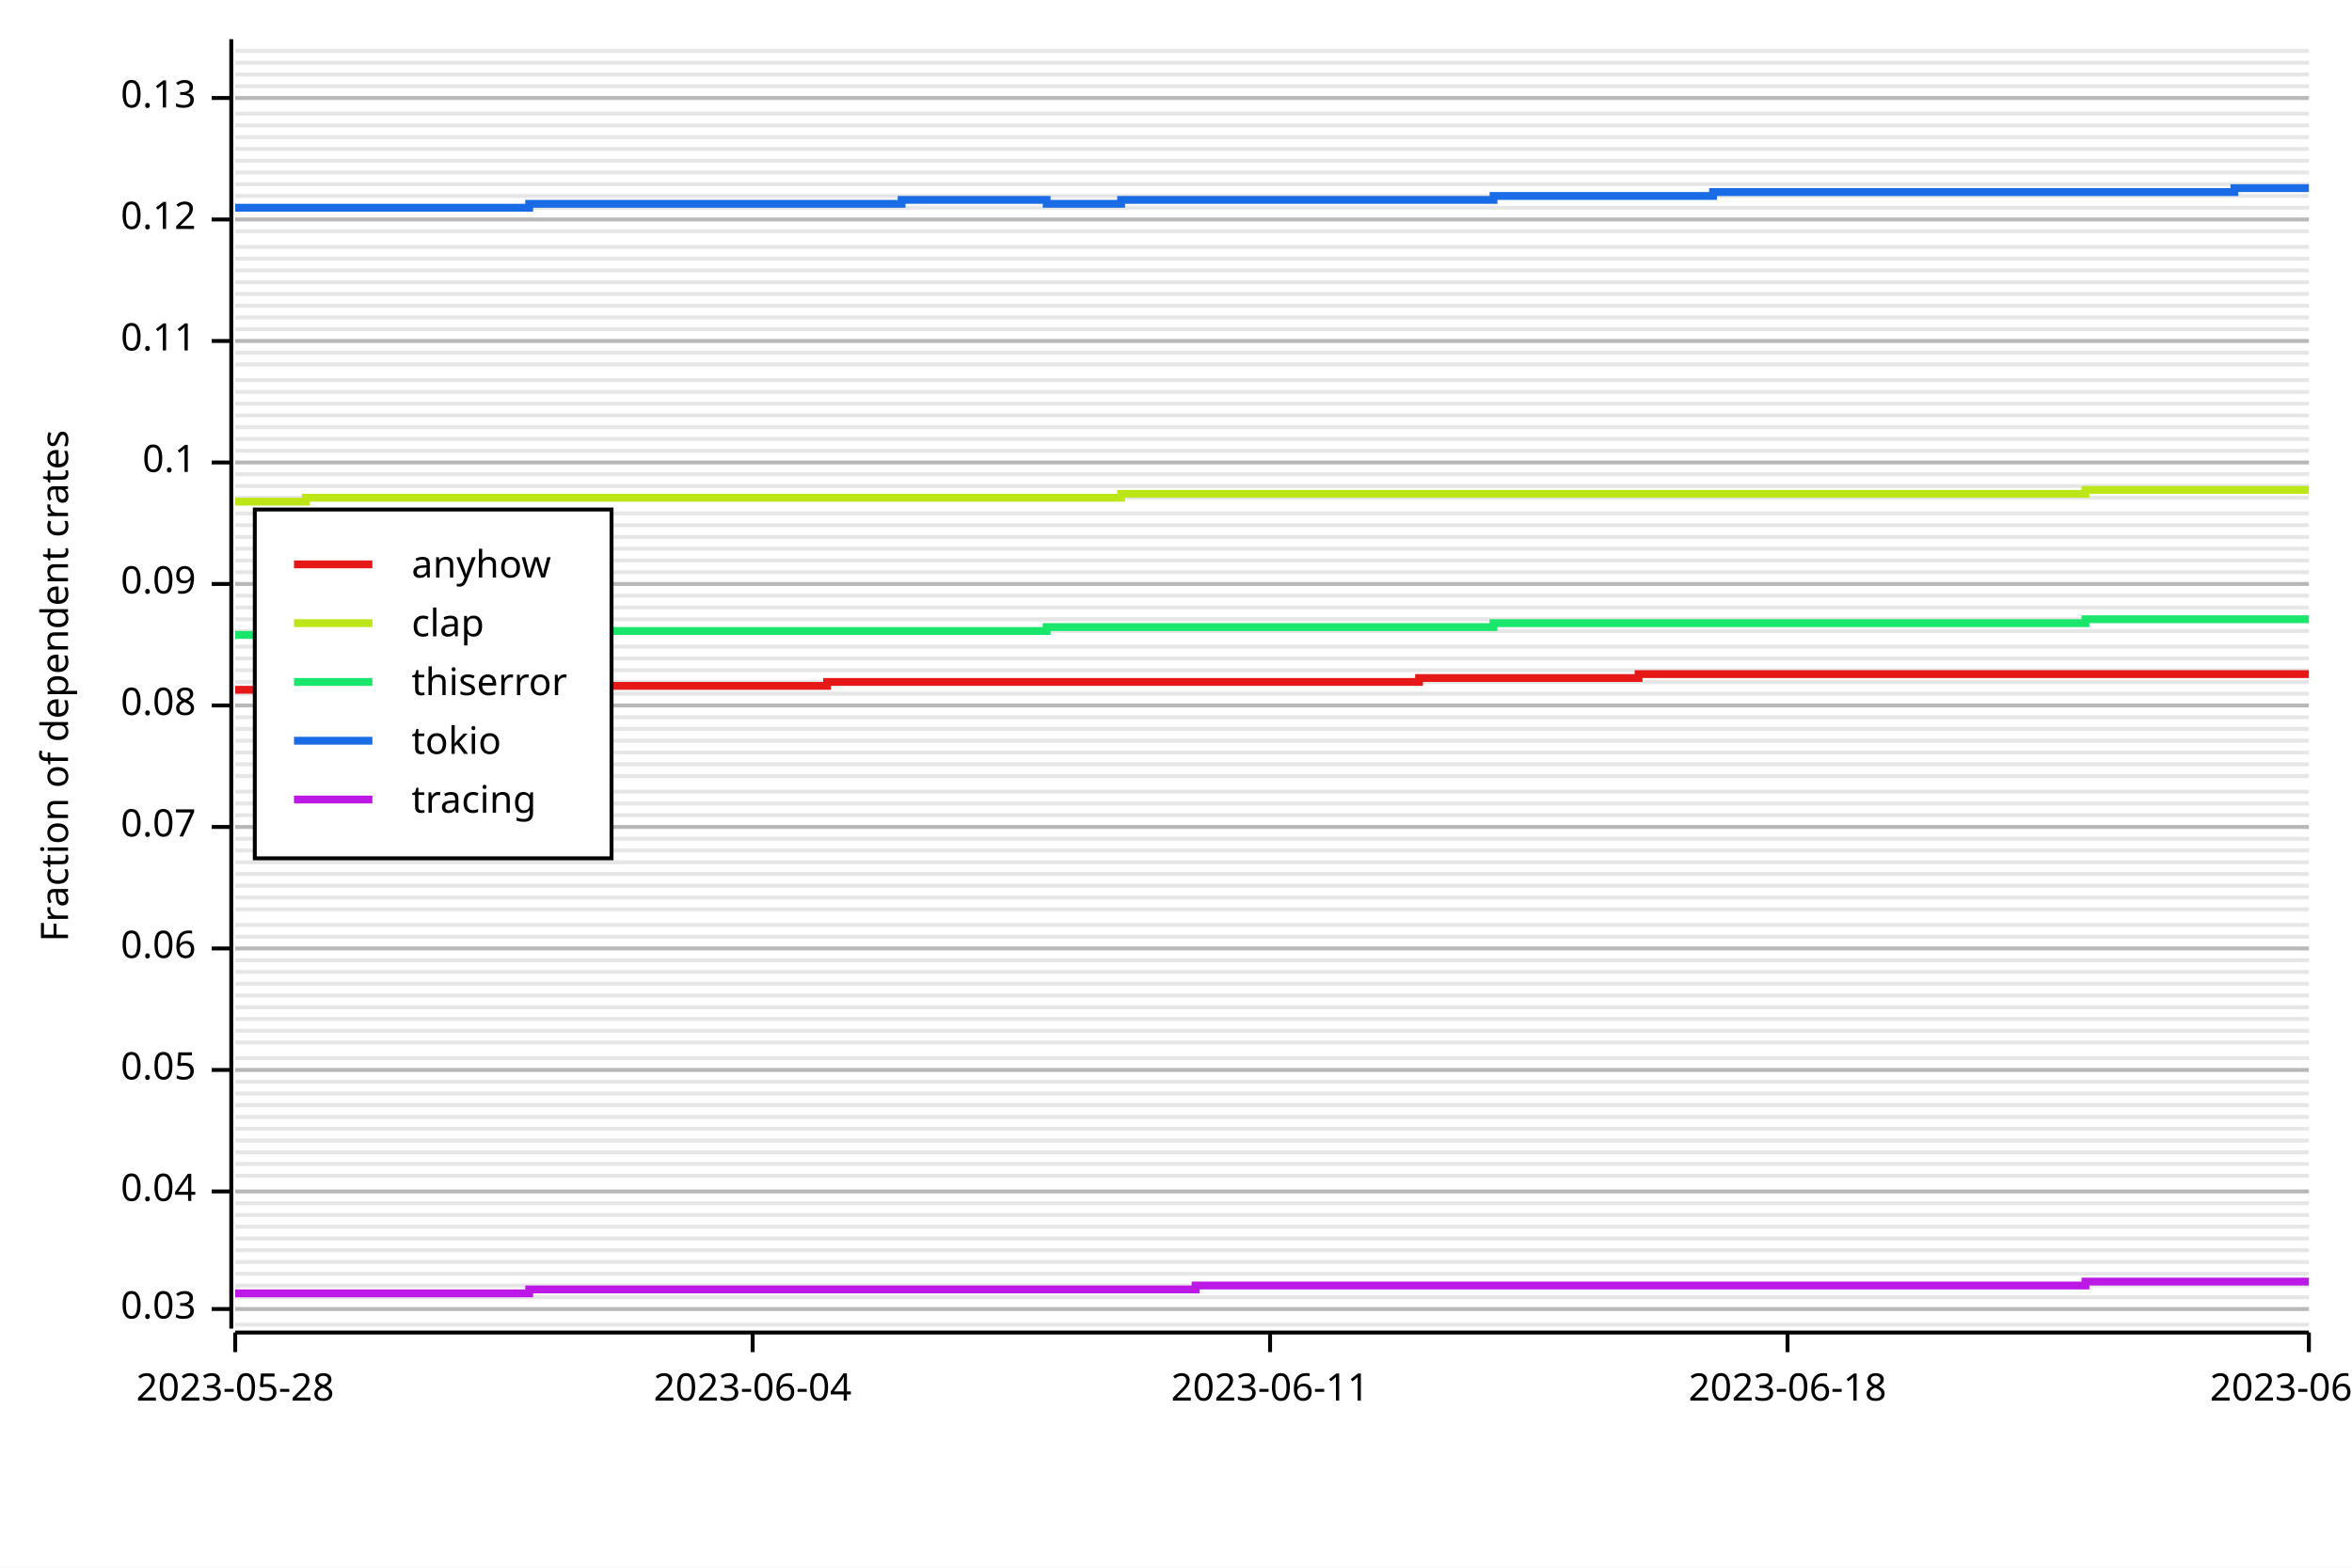
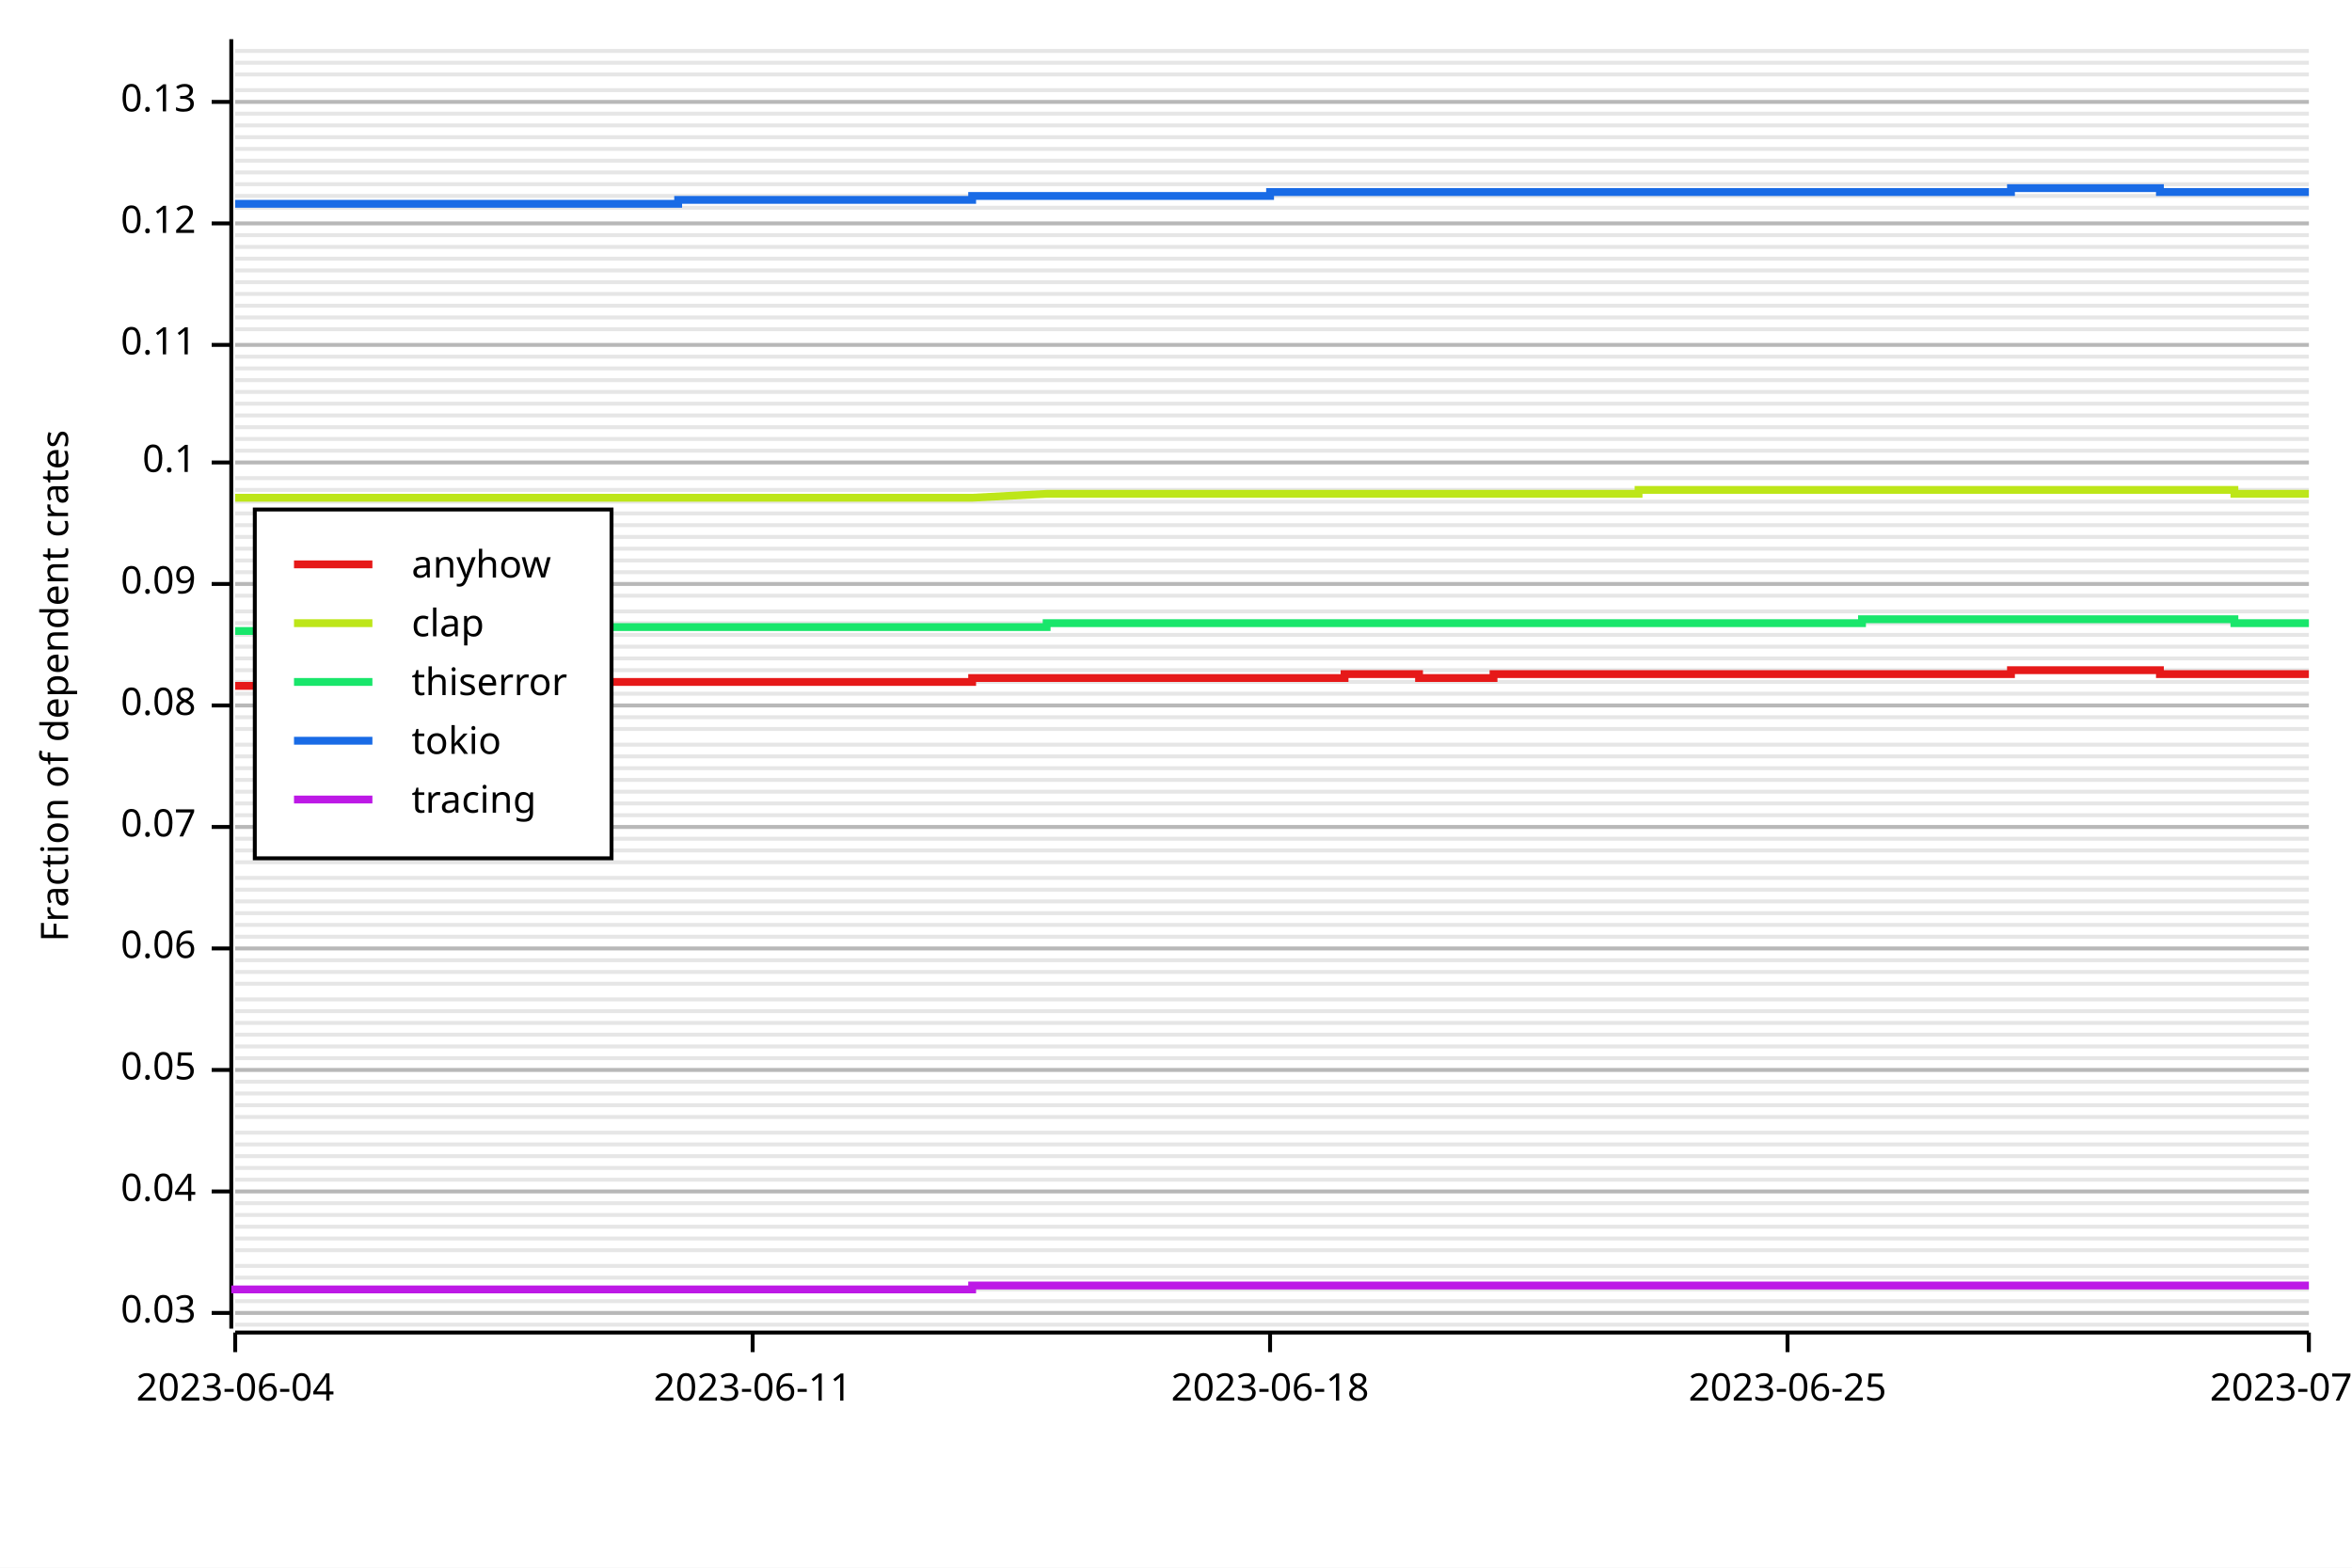
<svg xmlns="http://www.w3.org/2000/svg" width="600" height="400" viewBox="0 0 600 400">
  <rect x="0" y="0" width="600" height="400" opacity="1" fill="#FFFFFF" stroke="none" />
  <line opacity="0.1" stroke="#000000" stroke-width="1" x1="60" y1="338" x2="589" y2="338" />
-   <line opacity="0.1" stroke="#000000" stroke-width="1" x1="60" y1="334" x2="589" y2="334" />
-   <line opacity="0.1" stroke="#000000" stroke-width="1" x1="60" y1="331" x2="589" y2="331" />
-   <line opacity="0.1" stroke="#000000" stroke-width="1" x1="60" y1="328" x2="589" y2="328" />
-   <line opacity="0.1" stroke="#000000" stroke-width="1" x1="60" y1="325" x2="589" y2="325" />
-   <line opacity="0.1" stroke="#000000" stroke-width="1" x1="60" y1="322" x2="589" y2="322" />
+   <line opacity="0.1" stroke="#000000" stroke-width="1" x1="60" y1="335" x2="589" y2="335" />
+   <line opacity="0.1" stroke="#000000" stroke-width="1" x1="60" y1="332" x2="589" y2="332" />
+   <line opacity="0.1" stroke="#000000" stroke-width="1" x1="60" y1="329" x2="589" y2="329" />
+   <line opacity="0.1" stroke="#000000" stroke-width="1" x1="60" y1="326" x2="589" y2="326" />
+   <line opacity="0.1" stroke="#000000" stroke-width="1" x1="60" y1="323" x2="589" y2="323" />
  <line opacity="0.1" stroke="#000000" stroke-width="1" x1="60" y1="319" x2="589" y2="319" />
  <line opacity="0.1" stroke="#000000" stroke-width="1" x1="60" y1="316" x2="589" y2="316" />
  <line opacity="0.1" stroke="#000000" stroke-width="1" x1="60" y1="313" x2="589" y2="313" />
  <line opacity="0.1" stroke="#000000" stroke-width="1" x1="60" y1="310" x2="589" y2="310" />
  <line opacity="0.1" stroke="#000000" stroke-width="1" x1="60" y1="307" x2="589" y2="307" />
  <line opacity="0.1" stroke="#000000" stroke-width="1" x1="60" y1="304" x2="589" y2="304" />
-   <line opacity="0.1" stroke="#000000" stroke-width="1" x1="60" y1="300" x2="589" y2="300" />
-   <line opacity="0.1" stroke="#000000" stroke-width="1" x1="60" y1="297" x2="589" y2="297" />
-   <line opacity="0.1" stroke="#000000" stroke-width="1" x1="60" y1="294" x2="589" y2="294" />
-   <line opacity="0.1" stroke="#000000" stroke-width="1" x1="60" y1="291" x2="589" y2="291" />
-   <line opacity="0.1" stroke="#000000" stroke-width="1" x1="60" y1="288" x2="589" y2="288" />
+   <line opacity="0.1" stroke="#000000" stroke-width="1" x1="60" y1="301" x2="589" y2="301" />
+   <line opacity="0.1" stroke="#000000" stroke-width="1" x1="60" y1="298" x2="589" y2="298" />
+   <line opacity="0.1" stroke="#000000" stroke-width="1" x1="60" y1="295" x2="589" y2="295" />
+   <line opacity="0.1" stroke="#000000" stroke-width="1" x1="60" y1="292" x2="589" y2="292" />
+   <line opacity="0.1" stroke="#000000" stroke-width="1" x1="60" y1="289" x2="589" y2="289" />
  <line opacity="0.1" stroke="#000000" stroke-width="1" x1="60" y1="285" x2="589" y2="285" />
  <line opacity="0.1" stroke="#000000" stroke-width="1" x1="60" y1="282" x2="589" y2="282" />
  <line opacity="0.1" stroke="#000000" stroke-width="1" x1="60" y1="279" x2="589" y2="279" />
  <line opacity="0.1" stroke="#000000" stroke-width="1" x1="60" y1="276" x2="589" y2="276" />
  <line opacity="0.1" stroke="#000000" stroke-width="1" x1="60" y1="273" x2="589" y2="273" />
  <line opacity="0.1" stroke="#000000" stroke-width="1" x1="60" y1="270" x2="589" y2="270" />
-   <line opacity="0.1" stroke="#000000" stroke-width="1" x1="60" y1="266" x2="589" y2="266" />
-   <line opacity="0.1" stroke="#000000" stroke-width="1" x1="60" y1="263" x2="589" y2="263" />
-   <line opacity="0.1" stroke="#000000" stroke-width="1" x1="60" y1="260" x2="589" y2="260" />
-   <line opacity="0.1" stroke="#000000" stroke-width="1" x1="60" y1="257" x2="589" y2="257" />
-   <line opacity="0.1" stroke="#000000" stroke-width="1" x1="60" y1="254" x2="589" y2="254" />
+   <line opacity="0.1" stroke="#000000" stroke-width="1" x1="60" y1="267" x2="589" y2="267" />
+   <line opacity="0.1" stroke="#000000" stroke-width="1" x1="60" y1="264" x2="589" y2="264" />
+   <line opacity="0.1" stroke="#000000" stroke-width="1" x1="60" y1="261" x2="589" y2="261" />
+   <line opacity="0.1" stroke="#000000" stroke-width="1" x1="60" y1="258" x2="589" y2="258" />
+   <line opacity="0.1" stroke="#000000" stroke-width="1" x1="60" y1="255" x2="589" y2="255" />
  <line opacity="0.1" stroke="#000000" stroke-width="1" x1="60" y1="251" x2="589" y2="251" />
  <line opacity="0.1" stroke="#000000" stroke-width="1" x1="60" y1="248" x2="589" y2="248" />
  <line opacity="0.1" stroke="#000000" stroke-width="1" x1="60" y1="245" x2="589" y2="245" />
  <line opacity="0.1" stroke="#000000" stroke-width="1" x1="60" y1="242" x2="589" y2="242" />
  <line opacity="0.1" stroke="#000000" stroke-width="1" x1="60" y1="239" x2="589" y2="239" />
  <line opacity="0.1" stroke="#000000" stroke-width="1" x1="60" y1="236" x2="589" y2="236" />
-   <line opacity="0.1" stroke="#000000" stroke-width="1" x1="60" y1="232" x2="589" y2="232" />
-   <line opacity="0.1" stroke="#000000" stroke-width="1" x1="60" y1="229" x2="589" y2="229" />
-   <line opacity="0.1" stroke="#000000" stroke-width="1" x1="60" y1="226" x2="589" y2="226" />
-   <line opacity="0.1" stroke="#000000" stroke-width="1" x1="60" y1="223" x2="589" y2="223" />
+   <line opacity="0.1" stroke="#000000" stroke-width="1" x1="60" y1="233" x2="589" y2="233" />
+   <line opacity="0.1" stroke="#000000" stroke-width="1" x1="60" y1="230" x2="589" y2="230" />
+   <line opacity="0.1" stroke="#000000" stroke-width="1" x1="60" y1="227" x2="589" y2="227" />
+   <line opacity="0.1" stroke="#000000" stroke-width="1" x1="60" y1="224" x2="589" y2="224" />
  <line opacity="0.1" stroke="#000000" stroke-width="1" x1="60" y1="220" x2="589" y2="220" />
  <line opacity="0.1" stroke="#000000" stroke-width="1" x1="60" y1="217" x2="589" y2="217" />
  <line opacity="0.1" stroke="#000000" stroke-width="1" x1="60" y1="214" x2="589" y2="214" />
  <line opacity="0.1" stroke="#000000" stroke-width="1" x1="60" y1="211" x2="589" y2="211" />
  <line opacity="0.1" stroke="#000000" stroke-width="1" x1="60" y1="208" x2="589" y2="208" />
  <line opacity="0.1" stroke="#000000" stroke-width="1" x1="60" y1="205" x2="589" y2="205" />
  <line opacity="0.1" stroke="#000000" stroke-width="1" x1="60" y1="202" x2="589" y2="202" />
-   <line opacity="0.1" stroke="#000000" stroke-width="1" x1="60" y1="198" x2="589" y2="198" />
-   <line opacity="0.1" stroke="#000000" stroke-width="1" x1="60" y1="195" x2="589" y2="195" />
-   <line opacity="0.1" stroke="#000000" stroke-width="1" x1="60" y1="192" x2="589" y2="192" />
-   <line opacity="0.1" stroke="#000000" stroke-width="1" x1="60" y1="189" x2="589" y2="189" />
+   <line opacity="0.1" stroke="#000000" stroke-width="1" x1="60" y1="199" x2="589" y2="199" />
+   <line opacity="0.1" stroke="#000000" stroke-width="1" x1="60" y1="196" x2="589" y2="196" />
+   <line opacity="0.1" stroke="#000000" stroke-width="1" x1="60" y1="193" x2="589" y2="193" />
+   <line opacity="0.1" stroke="#000000" stroke-width="1" x1="60" y1="190" x2="589" y2="190" />
  <line opacity="0.1" stroke="#000000" stroke-width="1" x1="60" y1="186" x2="589" y2="186" />
  <line opacity="0.1" stroke="#000000" stroke-width="1" x1="60" y1="183" x2="589" y2="183" />
  <line opacity="0.1" stroke="#000000" stroke-width="1" x1="60" y1="180" x2="589" y2="180" />
  <line opacity="0.1" stroke="#000000" stroke-width="1" x1="60" y1="177" x2="589" y2="177" />
  <line opacity="0.1" stroke="#000000" stroke-width="1" x1="60" y1="174" x2="589" y2="174" />
  <line opacity="0.1" stroke="#000000" stroke-width="1" x1="60" y1="171" x2="589" y2="171" />
  <line opacity="0.1" stroke="#000000" stroke-width="1" x1="60" y1="168" x2="589" y2="168" />
  <line opacity="0.1" stroke="#000000" stroke-width="1" x1="60" y1="165" x2="589" y2="165" />
-   <line opacity="0.1" stroke="#000000" stroke-width="1" x1="60" y1="161" x2="589" y2="161" />
-   <line opacity="0.1" stroke="#000000" stroke-width="1" x1="60" y1="158" x2="589" y2="158" />
-   <line opacity="0.1" stroke="#000000" stroke-width="1" x1="60" y1="155" x2="589" y2="155" />
+   <line opacity="0.1" stroke="#000000" stroke-width="1" x1="60" y1="162" x2="589" y2="162" />
+   <line opacity="0.1" stroke="#000000" stroke-width="1" x1="60" y1="159" x2="589" y2="159" />
+   <line opacity="0.1" stroke="#000000" stroke-width="1" x1="60" y1="156" x2="589" y2="156" />
  <line opacity="0.1" stroke="#000000" stroke-width="1" x1="60" y1="152" x2="589" y2="152" />
  <line opacity="0.1" stroke="#000000" stroke-width="1" x1="60" y1="149" x2="589" y2="149" />
  <line opacity="0.1" stroke="#000000" stroke-width="1" x1="60" y1="146" x2="589" y2="146" />
  <line opacity="0.1" stroke="#000000" stroke-width="1" x1="60" y1="143" x2="589" y2="143" />
  <line opacity="0.1" stroke="#000000" stroke-width="1" x1="60" y1="140" x2="589" y2="140" />
  <line opacity="0.1" stroke="#000000" stroke-width="1" x1="60" y1="137" x2="589" y2="137" />
  <line opacity="0.1" stroke="#000000" stroke-width="1" x1="60" y1="134" x2="589" y2="134" />
  <line opacity="0.1" stroke="#000000" stroke-width="1" x1="60" y1="131" x2="589" y2="131" />
-   <line opacity="0.1" stroke="#000000" stroke-width="1" x1="60" y1="127" x2="589" y2="127" />
-   <line opacity="0.1" stroke="#000000" stroke-width="1" x1="60" y1="124" x2="589" y2="124" />
-   <line opacity="0.1" stroke="#000000" stroke-width="1" x1="60" y1="121" x2="589" y2="121" />
+   <line opacity="0.1" stroke="#000000" stroke-width="1" x1="60" y1="128" x2="589" y2="128" />
+   <line opacity="0.1" stroke="#000000" stroke-width="1" x1="60" y1="125" x2="589" y2="125" />
+   <line opacity="0.1" stroke="#000000" stroke-width="1" x1="60" y1="122" x2="589" y2="122" />
  <line opacity="0.1" stroke="#000000" stroke-width="1" x1="60" y1="118" x2="589" y2="118" />
  <line opacity="0.1" stroke="#000000" stroke-width="1" x1="60" y1="115" x2="589" y2="115" />
  <line opacity="0.1" stroke="#000000" stroke-width="1" x1="60" y1="112" x2="589" y2="112" />
  <line opacity="0.1" stroke="#000000" stroke-width="1" x1="60" y1="109" x2="589" y2="109" />
  <line opacity="0.1" stroke="#000000" stroke-width="1" x1="60" y1="106" x2="589" y2="106" />
  <line opacity="0.1" stroke="#000000" stroke-width="1" x1="60" y1="103" x2="589" y2="103" />
  <line opacity="0.1" stroke="#000000" stroke-width="1" x1="60" y1="100" x2="589" y2="100" />
  <line opacity="0.1" stroke="#000000" stroke-width="1" x1="60" y1="97" x2="589" y2="97" />
-   <line opacity="0.1" stroke="#000000" stroke-width="1" x1="60" y1="93" x2="589" y2="93" />
-   <line opacity="0.1" stroke="#000000" stroke-width="1" x1="60" y1="90" x2="589" y2="90" />
-   <line opacity="0.1" stroke="#000000" stroke-width="1" x1="60" y1="87" x2="589" y2="87" />
+   <line opacity="0.1" stroke="#000000" stroke-width="1" x1="60" y1="94" x2="589" y2="94" />
+   <line opacity="0.1" stroke="#000000" stroke-width="1" x1="60" y1="91" x2="589" y2="91" />
+   <line opacity="0.1" stroke="#000000" stroke-width="1" x1="60" y1="88" x2="589" y2="88" />
  <line opacity="0.1" stroke="#000000" stroke-width="1" x1="60" y1="84" x2="589" y2="84" />
  <line opacity="0.1" stroke="#000000" stroke-width="1" x1="60" y1="81" x2="589" y2="81" />
  <line opacity="0.1" stroke="#000000" stroke-width="1" x1="60" y1="78" x2="589" y2="78" />
  <line opacity="0.1" stroke="#000000" stroke-width="1" x1="60" y1="75" x2="589" y2="75" />
  <line opacity="0.1" stroke="#000000" stroke-width="1" x1="60" y1="72" x2="589" y2="72" />
  <line opacity="0.1" stroke="#000000" stroke-width="1" x1="60" y1="69" x2="589" y2="69" />
  <line opacity="0.1" stroke="#000000" stroke-width="1" x1="60" y1="66" x2="589" y2="66" />
  <line opacity="0.1" stroke="#000000" stroke-width="1" x1="60" y1="63" x2="589" y2="63" />
-   <line opacity="0.1" stroke="#000000" stroke-width="1" x1="60" y1="59" x2="589" y2="59" />
-   <line opacity="0.1" stroke="#000000" stroke-width="1" x1="60" y1="56" x2="589" y2="56" />
+   <line opacity="0.1" stroke="#000000" stroke-width="1" x1="60" y1="60" x2="589" y2="60" />
+   <line opacity="0.1" stroke="#000000" stroke-width="1" x1="60" y1="57" x2="589" y2="57" />
  <line opacity="0.1" stroke="#000000" stroke-width="1" x1="60" y1="53" x2="589" y2="53" />
  <line opacity="0.1" stroke="#000000" stroke-width="1" x1="60" y1="50" x2="589" y2="50" />
  <line opacity="0.1" stroke="#000000" stroke-width="1" x1="60" y1="47" x2="589" y2="47" />
  <line opacity="0.1" stroke="#000000" stroke-width="1" x1="60" y1="44" x2="589" y2="44" />
  <line opacity="0.1" stroke="#000000" stroke-width="1" x1="60" y1="41" x2="589" y2="41" />
  <line opacity="0.1" stroke="#000000" stroke-width="1" x1="60" y1="38" x2="589" y2="38" />
  <line opacity="0.1" stroke="#000000" stroke-width="1" x1="60" y1="35" x2="589" y2="35" />
  <line opacity="0.1" stroke="#000000" stroke-width="1" x1="60" y1="32" x2="589" y2="32" />
  <line opacity="0.1" stroke="#000000" stroke-width="1" x1="60" y1="29" x2="589" y2="29" />
-   <line opacity="0.1" stroke="#000000" stroke-width="1" x1="60" y1="25" x2="589" y2="25" />
-   <line opacity="0.1" stroke="#000000" stroke-width="1" x1="60" y1="22" x2="589" y2="22" />
+   <line opacity="0.1" stroke="#000000" stroke-width="1" x1="60" y1="26" x2="589" y2="26" />
+   <line opacity="0.1" stroke="#000000" stroke-width="1" x1="60" y1="23" x2="589" y2="23" />
  <line opacity="0.1" stroke="#000000" stroke-width="1" x1="60" y1="19" x2="589" y2="19" />
  <line opacity="0.1" stroke="#000000" stroke-width="1" x1="60" y1="16" x2="589" y2="16" />
  <line opacity="0.1" stroke="#000000" stroke-width="1" x1="60" y1="13" x2="589" y2="13" />
  <text x="10" y="175" dy="0.76em" text-anchor="middle" font-family="sans-serif" font-size="9.677" opacity="1" fill="#000000" transform="rotate(270, 10, 175)">
Fraction of dependent crates
</text>
-   <line opacity="0.2" stroke="#000000" stroke-width="1" x1="60" y1="334" x2="589" y2="334" />
+   <line opacity="0.2" stroke="#000000" stroke-width="1" x1="60" y1="335" x2="589" y2="335" />
  <line opacity="0.2" stroke="#000000" stroke-width="1" x1="60" y1="304" x2="589" y2="304" />
  <line opacity="0.2" stroke="#000000" stroke-width="1" x1="60" y1="273" x2="589" y2="273" />
  <line opacity="0.2" stroke="#000000" stroke-width="1" x1="60" y1="242" x2="589" y2="242" />
  <line opacity="0.2" stroke="#000000" stroke-width="1" x1="60" y1="211" x2="589" y2="211" />
  <line opacity="0.2" stroke="#000000" stroke-width="1" x1="60" y1="180" x2="589" y2="180" />
  <line opacity="0.2" stroke="#000000" stroke-width="1" x1="60" y1="149" x2="589" y2="149" />
  <line opacity="0.2" stroke="#000000" stroke-width="1" x1="60" y1="118" x2="589" y2="118" />
-   <line opacity="0.2" stroke="#000000" stroke-width="1" x1="60" y1="87" x2="589" y2="87" />
-   <line opacity="0.2" stroke="#000000" stroke-width="1" x1="60" y1="56" x2="589" y2="56" />
-   <line opacity="0.2" stroke="#000000" stroke-width="1" x1="60" y1="25" x2="589" y2="25" />
+   <line opacity="0.2" stroke="#000000" stroke-width="1" x1="60" y1="88" x2="589" y2="88" />
+   <line opacity="0.2" stroke="#000000" stroke-width="1" x1="60" y1="57" x2="589" y2="57" />
+   <line opacity="0.2" stroke="#000000" stroke-width="1" x1="60" y1="26" x2="589" y2="26" />
  <polyline fill="none" opacity="1" stroke="#000000" stroke-width="1" points="59,10 59,339 " />
-   <text x="50" y="334" dy="0.5ex" text-anchor="end" font-family="sans-serif" font-size="9.677" opacity="1" fill="#000000">
+   <text x="50" y="335" dy="0.5ex" text-anchor="end" font-family="sans-serif" font-size="9.677" opacity="1" fill="#000000">
0.03
</text>
-   <polyline fill="none" opacity="1" stroke="#000000" stroke-width="1" points="54,334 59,334 " />
+   <polyline fill="none" opacity="1" stroke="#000000" stroke-width="1" points="54,335 59,335 " />
  <text x="50" y="304" dy="0.5ex" text-anchor="end" font-family="sans-serif" font-size="9.677" opacity="1" fill="#000000">
0.04
</text>
  <polyline fill="none" opacity="1" stroke="#000000" stroke-width="1" points="54,304 59,304 " />
  <text x="50" y="273" dy="0.5ex" text-anchor="end" font-family="sans-serif" font-size="9.677" opacity="1" fill="#000000">
0.05
</text>
  <polyline fill="none" opacity="1" stroke="#000000" stroke-width="1" points="54,273 59,273 " />
  <text x="50" y="242" dy="0.5ex" text-anchor="end" font-family="sans-serif" font-size="9.677" opacity="1" fill="#000000">
0.06
</text>
  <polyline fill="none" opacity="1" stroke="#000000" stroke-width="1" points="54,242 59,242 " />
  <text x="50" y="211" dy="0.5ex" text-anchor="end" font-family="sans-serif" font-size="9.677" opacity="1" fill="#000000">
0.07
</text>
  <polyline fill="none" opacity="1" stroke="#000000" stroke-width="1" points="54,211 59,211 " />
  <text x="50" y="180" dy="0.5ex" text-anchor="end" font-family="sans-serif" font-size="9.677" opacity="1" fill="#000000">
0.08
</text>
  <polyline fill="none" opacity="1" stroke="#000000" stroke-width="1" points="54,180 59,180 " />
  <text x="50" y="149" dy="0.5ex" text-anchor="end" font-family="sans-serif" font-size="9.677" opacity="1" fill="#000000">
0.09
</text>
  <polyline fill="none" opacity="1" stroke="#000000" stroke-width="1" points="54,149 59,149 " />
  <text x="50" y="118" dy="0.5ex" text-anchor="end" font-family="sans-serif" font-size="9.677" opacity="1" fill="#000000">
0.1
</text>
  <polyline fill="none" opacity="1" stroke="#000000" stroke-width="1" points="54,118 59,118 " />
-   <text x="50" y="87" dy="0.5ex" text-anchor="end" font-family="sans-serif" font-size="9.677" opacity="1" fill="#000000">
+   <text x="50" y="88" dy="0.5ex" text-anchor="end" font-family="sans-serif" font-size="9.677" opacity="1" fill="#000000">
0.11
</text>
-   <polyline fill="none" opacity="1" stroke="#000000" stroke-width="1" points="54,87 59,87 " />
-   <text x="50" y="56" dy="0.5ex" text-anchor="end" font-family="sans-serif" font-size="9.677" opacity="1" fill="#000000">
+   <polyline fill="none" opacity="1" stroke="#000000" stroke-width="1" points="54,88 59,88 " />
+   <text x="50" y="57" dy="0.5ex" text-anchor="end" font-family="sans-serif" font-size="9.677" opacity="1" fill="#000000">
0.12
</text>
-   <polyline fill="none" opacity="1" stroke="#000000" stroke-width="1" points="54,56 59,56 " />
-   <text x="50" y="25" dy="0.5ex" text-anchor="end" font-family="sans-serif" font-size="9.677" opacity="1" fill="#000000">
+   <polyline fill="none" opacity="1" stroke="#000000" stroke-width="1" points="54,57 59,57 " />
+   <text x="50" y="26" dy="0.5ex" text-anchor="end" font-family="sans-serif" font-size="9.677" opacity="1" fill="#000000">
0.13
</text>
-   <polyline fill="none" opacity="1" stroke="#000000" stroke-width="1" points="54,25 59,25 " />
+   <polyline fill="none" opacity="1" stroke="#000000" stroke-width="1" points="54,26 59,26 " />
  <polyline fill="none" opacity="1" stroke="#000000" stroke-width="1" points="60,340 589,340 " />
  <text x="60" y="350" dy="0.76em" text-anchor="middle" font-family="sans-serif" font-size="9.677" opacity="1" fill="#000000">
- 2023-05-28
+ 2023-06-04
</text>
  <polyline fill="none" opacity="1" stroke="#000000" stroke-width="1" points="60,340 60,345 " />
  <text x="192" y="350" dy="0.76em" text-anchor="middle" font-family="sans-serif" font-size="9.677" opacity="1" fill="#000000">
- 2023-06-04
+ 2023-06-11
</text>
  <polyline fill="none" opacity="1" stroke="#000000" stroke-width="1" points="192,340 192,345 " />
  <text x="324" y="350" dy="0.76em" text-anchor="middle" font-family="sans-serif" font-size="9.677" opacity="1" fill="#000000">
- 2023-06-11
+ 2023-06-18
</text>
  <polyline fill="none" opacity="1" stroke="#000000" stroke-width="1" points="324,340 324,345 " />
  <text x="456" y="350" dy="0.76em" text-anchor="middle" font-family="sans-serif" font-size="9.677" opacity="1" fill="#000000">
- 2023-06-18
+ 2023-06-25
</text>
  <polyline fill="none" opacity="1" stroke="#000000" stroke-width="1" points="456,340 456,345 " />
  <text x="589" y="350" dy="0.76em" text-anchor="middle" font-family="sans-serif" font-size="9.677" opacity="1" fill="#000000">
- 2023-06-25
+ 2023-07-02
</text>
  <polyline fill="none" opacity="1" stroke="#000000" stroke-width="1" points="589,340 589,345 " />
-   <polyline fill="none" opacity="1" stroke="#E61919" stroke-width="2" points="60,176 60,176 78,176 78,175 97,175 97,176 116,176 116,175 135,175 135,175 154,175 154,175 173,175 173,175 192,175 192,175 211,175 211,174 230,174 230,174 248,174 248,174 267,174 267,174 286,174 286,174 305,174 305,174 324,174 324,174 343,174 343,174 362,174 362,173 381,173 381,173 400,173 400,173 418,173 418,172 437,172 437,172 456,172 456,172 475,172 475,172 494,172 494,172 513,172 513,172 532,172 532,172 551,172 551,172 570,172 570,172 589,172 " />
-   <polyline fill="none" opacity="1" stroke="#BDE619" stroke-width="2" points="60,128 60,128 78,128 78,127 97,127 97,127 116,127 116,127 135,127 135,127 154,127 154,127 173,127 173,127 192,127 192,127 211,127 211,127 230,127 230,127 248,127 248,127 267,127 267,127 286,127 286,126 305,126 305,126 324,126 324,126 343,126 343,126 362,126 362,126 381,126 381,126 400,126 400,126 418,126 418,126 437,126 437,126 456,126 456,126 475,126 475,126 494,126 494,126 513,126 513,126 532,126 532,125 551,125 551,125 570,125 570,125 589,125 " />
-   <polyline fill="none" opacity="1" stroke="#19E66B" stroke-width="2" points="60,162 60,162 78,162 78,162 97,162 97,162 116,162 116,162 135,162 135,162 154,162 154,161 173,161 173,161 192,161 192,161 211,161 211,161 230,161 230,161 248,161 248,161 267,161 267,160 286,160 286,160 305,160 305,160 324,160 324,160 343,160 343,160 362,160 362,160 381,160 381,159 400,159 400,159 418,159 418,159 437,159 437,159 456,159 456,159 475,159 475,159 494,159 494,159 513,159 513,159 532,159 532,158 551,158 551,158 570,158 570,158 589,158 " />
-   <polyline fill="none" opacity="1" stroke="#196BE6" stroke-width="2" points="60,53 60,53 78,53 78,53 97,53 97,53 116,53 116,53 135,53 135,52 154,52 154,52 173,52 173,52 192,52 192,52 211,52 211,52 230,52 230,51 248,51 248,51 267,51 267,52 286,52 286,51 305,51 305,51 324,51 324,51 343,51 343,51 362,51 362,51 381,51 381,50 400,50 400,50 418,50 418,50 437,50 437,49 456,49 456,49 475,49 475,49 494,49 494,49 513,49 513,49 532,49 532,49 551,49 551,49 570,49 570,48 589,48 " />
-   <polyline fill="none" opacity="1" stroke="#BD19E6" stroke-width="2" points="60,330 60,330 78,330 78,330 97,330 97,330 116,330 116,330 135,330 135,329 154,329 154,329 173,329 173,329 192,329 192,329 211,329 211,329 230,329 230,329 248,329 248,329 267,329 267,329 286,329 286,329 305,329 305,328 324,328 324,328 343,328 343,328 362,328 362,328 381,328 381,328 400,328 400,328 418,328 418,328 437,328 437,328 456,328 456,328 475,328 475,328 494,328 494,328 513,328 513,328 532,328 532,327 551,327 551,327 570,327 570,327 589,327 " />
+   <polyline fill="none" opacity="1" stroke="#E61919" stroke-width="2" points="60,175 60,175 78,175 78,175 97,175 97,175 116,175 116,174 135,174 135,174 154,174 154,174 173,174 173,174 192,174 192,174 211,174 211,174 230,174 230,174 248,174 248,173 267,173 267,173 286,173 286,173 305,173 305,173 324,173 324,173 343,173 343,172 362,172 362,173 381,173 381,172 400,172 400,172 418,172 418,172 437,172 437,172 456,172 456,172 475,172 475,172 494,172 494,172 513,172 513,171 532,171 532,171 551,171 551,172 570,172 570,172 589,172 " />
+   <polyline fill="none" opacity="1" stroke="#BDE619" stroke-width="2" points="60,127 60,127 78,127 78,127 97,127 97,127 116,127 116,127 135,127 135,127 154,127 154,127 173,127 173,127 192,127 192,127 211,127 211,127 230,127 230,127 248,127 248,127 267,126 267,126 286,126 286,126 305,126 305,126 324,126 324,126 343,126 343,126 362,126 362,126 381,126 381,126 400,126 400,126 418,126 418,125 437,125 437,125 456,125 456,125 475,125 475,125 494,125 494,125 513,125 513,125 532,125 532,125 551,125 551,125 570,125 570,126 589,126 " />
+   <polyline fill="none" opacity="1" stroke="#19E66B" stroke-width="2" points="60,161 60,161 78,161 78,161 97,161 97,161 116,161 116,161 135,161 135,161 154,161 154,160 173,160 173,160 192,160 192,160 211,160 211,160 230,160 230,160 248,160 248,160 267,160 267,159 286,159 286,159 305,159 305,159 324,159 324,159 343,159 343,159 362,159 362,159 381,159 381,159 400,159 400,159 418,159 418,159 437,159 437,159 456,159 456,159 475,159 475,158 494,158 494,158 513,158 513,158 532,158 532,158 551,158 551,158 570,158 570,159 589,159 " />
+   <polyline fill="none" opacity="1" stroke="#196BE6" stroke-width="2" points="60,52 60,52 78,52 78,52 97,52 97,52 116,52 116,52 135,52 135,52 154,52 154,52 173,52 173,51 192,51 192,51 211,51 211,51 230,51 230,51 248,51 248,50 267,50 267,50 286,50 286,50 305,50 305,50 324,50 324,49 343,49 343,49 362,49 362,49 381,49 381,49 400,49 400,49 418,49 418,49 437,49 437,49 456,49 456,49 475,49 475,49 494,49 494,49 513,49 513,48 532,48 532,48 551,48 551,49 570,49 570,49 589,49 " />
+   <polyline fill="none" opacity="1" stroke="#BD19E6" stroke-width="2" points="60,330 60,329 78,329 78,329 97,329 97,329 116,329 116,329 135,329 135,329 154,329 154,329 173,329 173,329 192,329 192,329 211,329 211,329 230,329 230,329 248,329 248,328 267,328 267,328 286,328 286,328 305,328 305,328 324,328 324,328 343,328 343,328 362,328 362,328 381,328 381,328 400,328 400,328 418,328 418,328 437,328 437,328 456,328 456,328 475,328 475,328 494,328 494,328 513,328 513,328 532,328 532,328 551,328 551,328 570,328 570,328 589,328 " />
  <rect x="65" y="130" width="91" height="89" opacity="1" fill="#FFFFFF" stroke="none" />
  <rect x="65" y="130" width="91" height="89" opacity="1" fill="none" stroke="#000000" />
  <text x="105" y="140" dy="0.76em" text-anchor="start" font-family="sans-serif" font-size="9.677" opacity="1" fill="#000000">
anyhow
</text>
  <text x="105" y="155" dy="0.76em" text-anchor="start" font-family="sans-serif" font-size="9.677" opacity="1" fill="#000000">
clap
</text>
  <text x="105" y="170" dy="0.76em" text-anchor="start" font-family="sans-serif" font-size="9.677" opacity="1" fill="#000000">
thiserror
</text>
  <text x="105" y="185" dy="0.76em" text-anchor="start" font-family="sans-serif" font-size="9.677" opacity="1" fill="#000000">
tokio
</text>
  <text x="105" y="200" dy="0.76em" text-anchor="start" font-family="sans-serif" font-size="9.677" opacity="1" fill="#000000">
tracing
</text>
  <polyline fill="none" opacity="1" stroke="#E61919" stroke-width="2" points="75,144 95,144 " />
  <polyline fill="none" opacity="1" stroke="#BDE619" stroke-width="2" points="75,159 95,159 " />
  <polyline fill="none" opacity="1" stroke="#19E66B" stroke-width="2" points="75,174 95,174 " />
  <polyline fill="none" opacity="1" stroke="#196BE6" stroke-width="2" points="75,189 95,189 " />
  <polyline fill="none" opacity="1" stroke="#BD19E6" stroke-width="2" points="75,204 95,204 " />
</svg>
